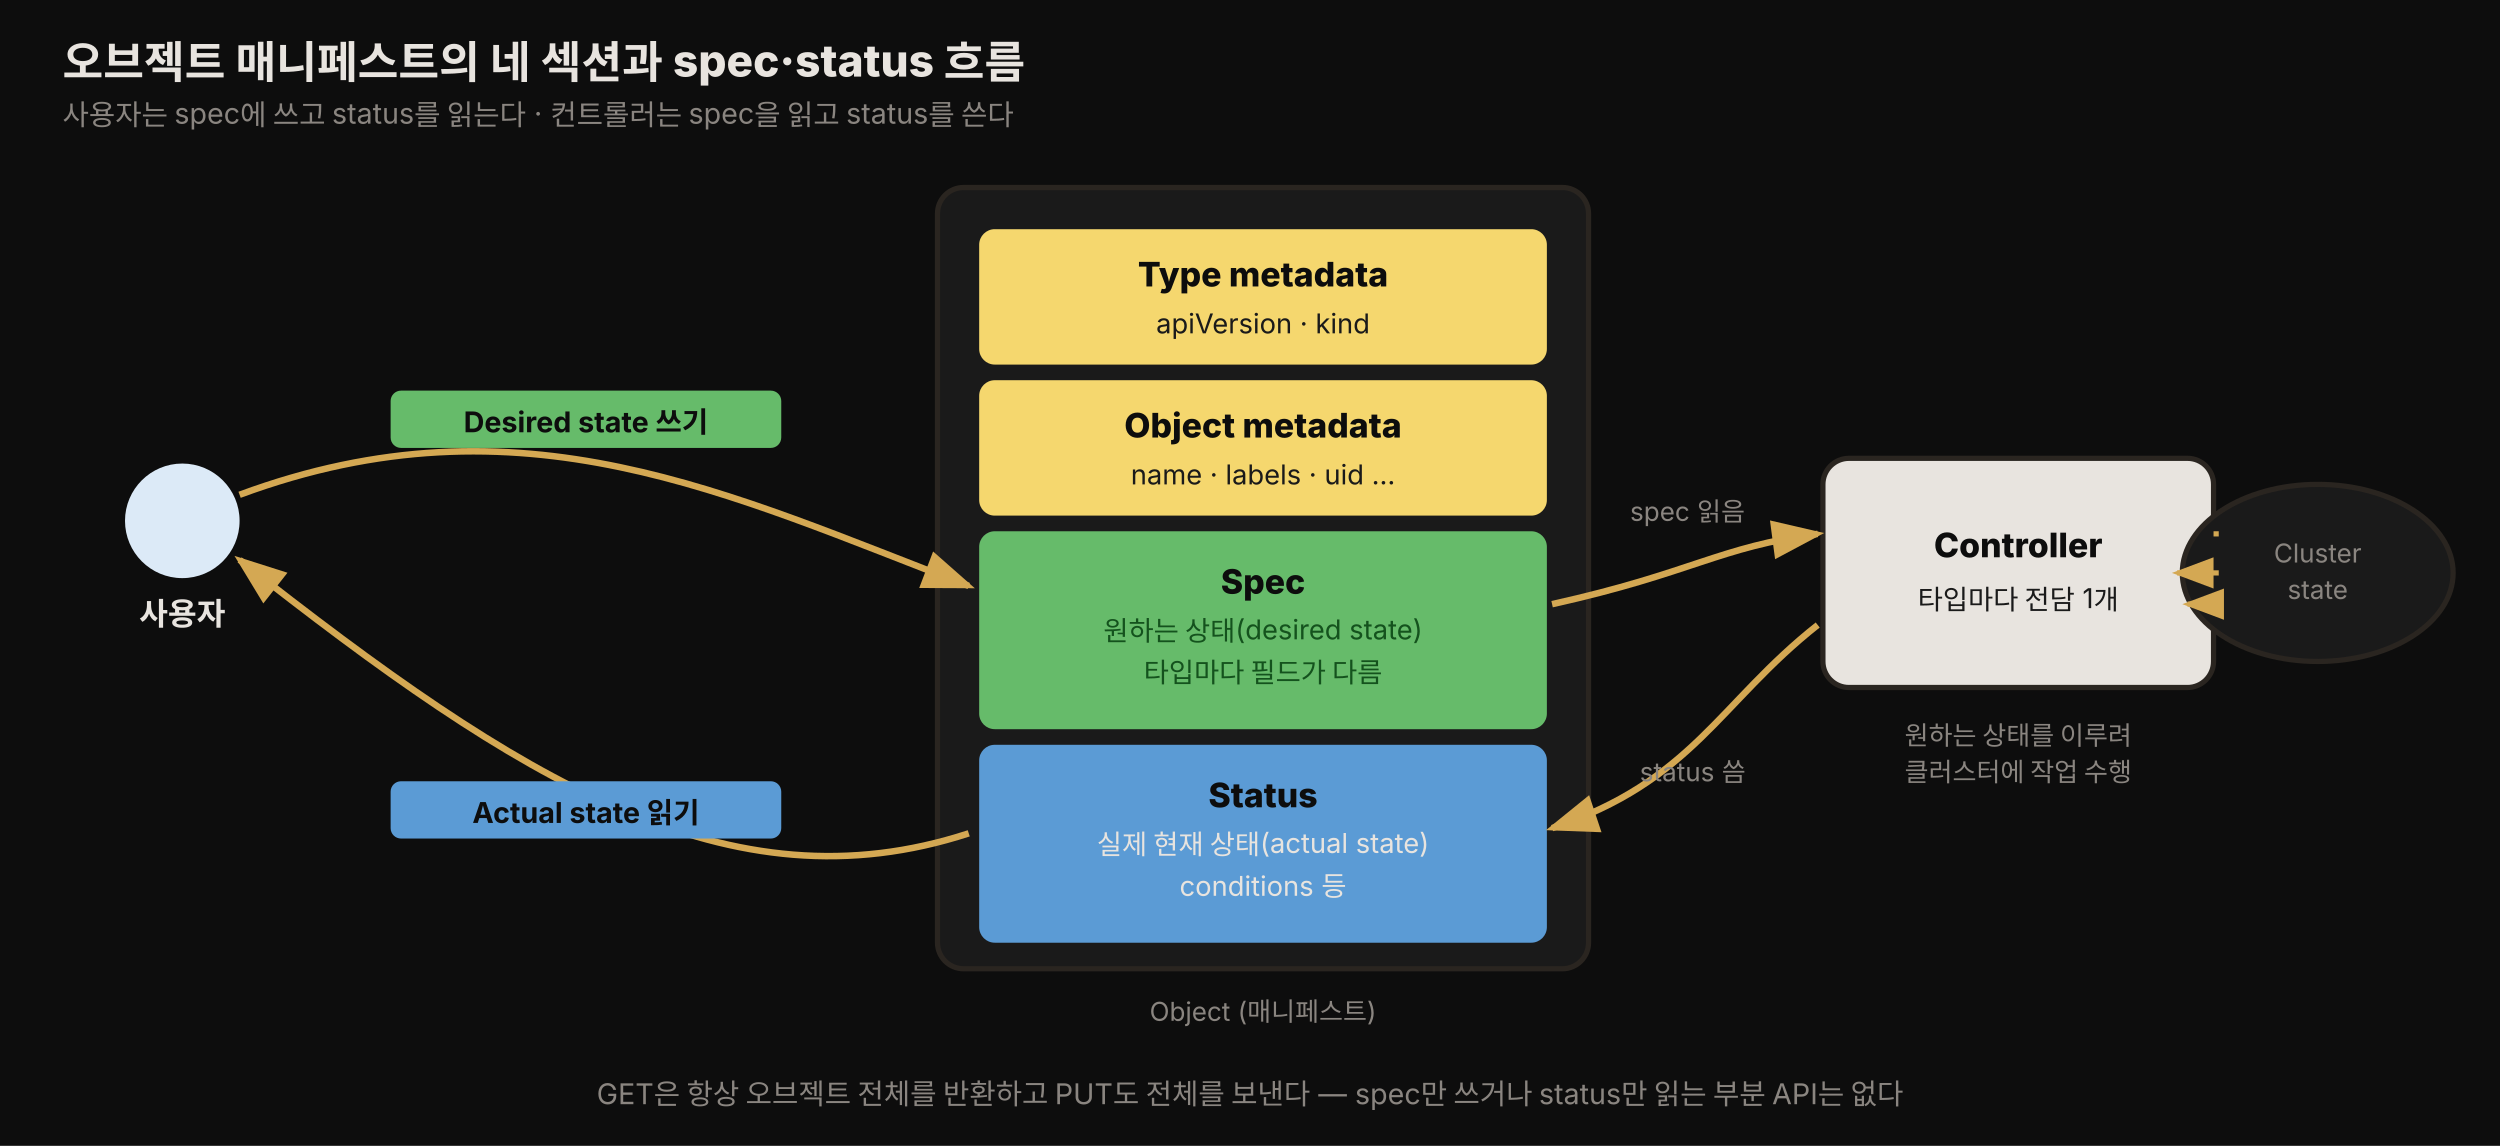
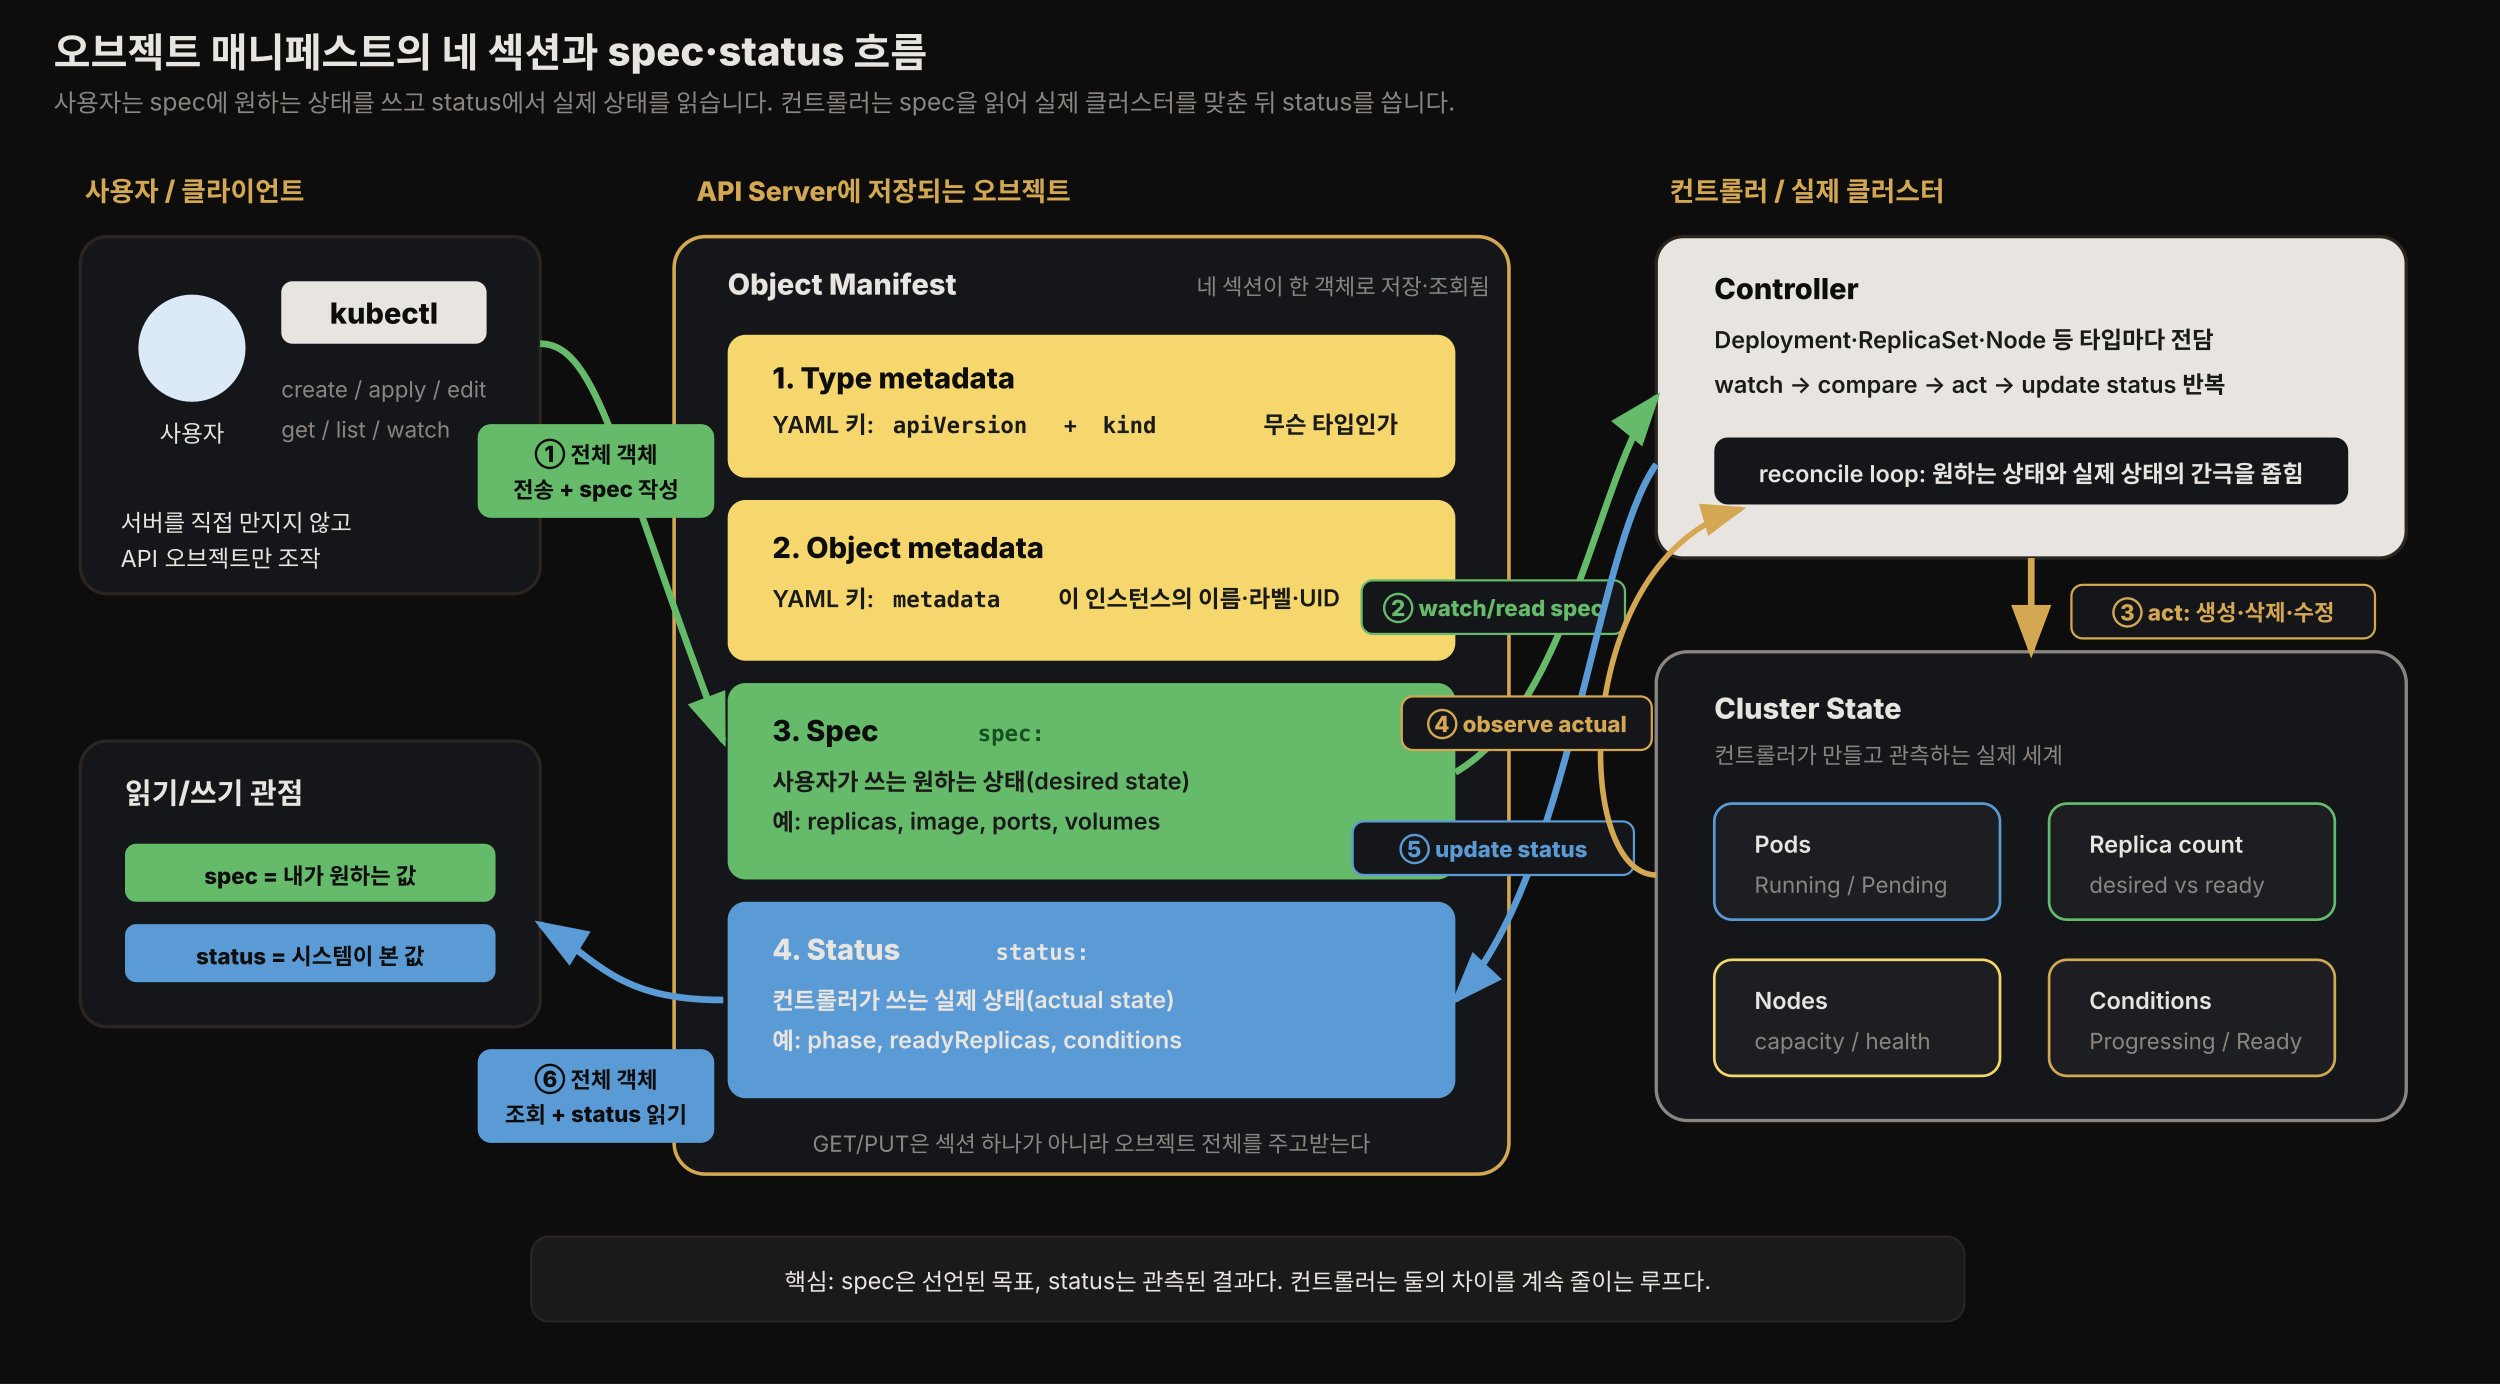
- <svg xmlns="http://www.w3.org/2000/svg" viewBox="0 0 960 440" width="100%" role="img" font-family="'Pretendard', -apple-system, 'Noto Sans KR', sans-serif">
+ <svg xmlns="http://www.w3.org/2000/svg" viewBox="0 0 1120 620" width="100%" role="img" font-family="'Pretendard', -apple-system, 'Noto Sans KR', sans-serif">
  <defs>
    <style>
-       .title  { font-size: 17px; font-weight: 800; fill: #e8e4df; }
+       .title  { font-size: 18px; font-weight: 800; fill: #e8e4df; }
      .sub    { font-size: 11px; fill: rgb(138,133,128); }
-       .seclbl { font-size: 13px; font-weight: 800; fill: #0d0d0d; }
-       .secdesc{ font-size: 10.5px; fill: #e8e4df; }
-       .note   { font-size: 11px; fill: #e8e4df; }
-       .mt     { font-size: 10px; fill: rgb(138,133,128); }
-       .arrl   { font-size: 11px; font-weight: 700; fill: #0d0d0d; }
-       .actor  { font-size: 12px; font-weight: 700; fill: #e8e4df; }
+       .zone   { font-size: 12px; font-weight: 800; fill: rgb(212,168,83); }
+       .label  { font-size: 13px; font-weight: 800; fill: #0d0d0d; }
+       .labeld { font-size: 13px; font-weight: 800; fill: #e8e4df; }
+       .desc   { font-size: 10.5px; font-weight: 600; fill: #1a1a1a; }
+       .descd  { font-size: 10.5px; font-weight: 600; fill: #e8e4df; }
+       .muted  { font-size: 10px; fill: rgb(138,133,128); }
+       .note   { font-size: 10.5px; fill: #e8e4df; }
+       .mono   { font-size: 10px; font-weight: 800; font-family: 'JetBrains Mono', ui-monospace, monospace; }
+       .step   { font-size: 10px; font-weight: 800; fill: #0d0d0d; }
+       .arr    { font-size: 10px; font-weight: 800; fill: rgb(212,168,83); }
+       .arrg   { font-size: 10px; font-weight: 800; fill: #66bb6a; }
+       .arrb   { font-size: 10px; font-weight: 800; fill: #5b9bd5; }
    </style>
-     <marker id="ah2" markerWidth="10" markerHeight="10" refX="7" refY="3" orient="auto">
+     <marker id="amber" markerWidth="10" markerHeight="10" refX="7" refY="3" orient="auto">
      <path d="M0,0 L8,3 L0,6 Z" fill="rgb(212,168,83)" />
    </marker>
+     <marker id="green" markerWidth="10" markerHeight="10" refX="7" refY="3" orient="auto">
+       <path d="M0,0 L8,3 L0,6 Z" fill="#66bb6a" />
+     </marker>
+     <marker id="blue" markerWidth="10" markerHeight="10" refX="7" refY="3" orient="auto">
+       <path d="M0,0 L8,3 L0,6 Z" fill="#5b9bd5" />
+     </marker>
  </defs>
-   <rect x="0" y="0" width="960" height="440" fill="#0d0d0d" />
+   <rect x="0" y="0" width="1120" height="620" fill="#0d0d0d" />
  <text x="24" y="30" class="title">오브젝트 매니페스트의 네 섹션과 spec·status 흐름</text>
-   <text x="24" y="48" class="sub">사용자는 spec에 쓰고 status를 읽는다 · 컨트롤러는 spec을 읽고 status를 쓴다</text>
-   <circle cx="70" cy="200" r="22" fill="rgb(220,234,247)" />
-   <text x="70" y="240" class="actor" text-anchor="middle">사용자</text>
-   <rect x="360" y="72" width="250" height="300" rx="10" fill="rgb(26,26,26)" stroke="rgb(42,37,32)" stroke-width="2" />
-   <text x="485" y="392" class="mt" text-anchor="middle">Object (매니페스트)</text>
-   <rect x="376" y="88" width="218" height="52" rx="6" fill="rgb(245,215,110)" />
-   <text x="485" y="110" class="seclbl" text-anchor="middle">Type metadata</text>
-   <text x="485" y="128" class="secdesc" text-anchor="middle" style="fill:#1a1a1a">apiVersion · kind</text>
-   <rect x="376" y="146" width="218" height="52" rx="6" fill="rgb(245,215,110)" />
-   <text x="485" y="168" class="seclbl" text-anchor="middle">Object metadata</text>
-   <text x="485" y="186" class="secdesc" text-anchor="middle" style="fill:#1a1a1a">name · labels · uid …</text>
-   <rect x="376" y="204" width="218" height="76" rx="6" fill="rgb(102,187,106)" />
-   <text x="485" y="228" class="seclbl" text-anchor="middle">Spec</text>
-   <text x="485" y="246" class="secdesc" text-anchor="middle" style="fill:#14521d">원하는 상태(desired state)</text>
-   <text x="485" y="262" class="secdesc" text-anchor="middle" style="fill:#14521d">타입마다 필드가 다름</text>
-   <rect x="376" y="286" width="218" height="76" rx="6" fill="rgb(91,155,213)" />
-   <text x="485" y="310" class="seclbl" text-anchor="middle" fill="#e8e4df">Status</text>
-   <text x="485" y="328" class="secdesc" text-anchor="middle">실제 현재 상태(actual state)</text>
-   <text x="485" y="344" class="secdesc" text-anchor="middle">conditions 등</text>
-   <path d="M92,190 C200,150 280,190 372,225" fill="none" stroke="rgb(212,168,83)" stroke-width="2.5" marker-end="url(#ah2)" />
-   <rect x="150" y="150" width="150" height="22" rx="4" fill="rgb(102,187,106)" />
-   <text x="225" y="166" class="arrl" text-anchor="middle">Desired state 쓰기</text>
-   <path d="M372,320 C280,350 200,300 92,215" fill="none" stroke="rgb(212,168,83)" stroke-width="2.5" marker-end="url(#ah2)" />
-   <rect x="150" y="300" width="150" height="22" rx="4" fill="rgb(91,155,213)" />
-   <text x="225" y="316" class="arrl" text-anchor="middle" fill="#e8e4df">Actual state 읽기</text>
-   <rect x="700" y="176" width="150" height="88" rx="10" fill="rgb(232,228,223)" stroke="rgb(42,37,32)" stroke-width="2" />
-   <text x="775" y="214" class="seclbl" text-anchor="middle">Controller</text>
-   <text x="775" y="234" class="secdesc" text-anchor="middle" style="fill:#1a1a1a">타입마다 전담 1개</text>
-   <path d="M596,232 C650,220 660,210 698,205" fill="none" stroke="rgb(212,168,83)" stroke-width="2.5" marker-end="url(#ah2)" />
-   <text x="648" y="200" class="mt" text-anchor="middle" fill="rgb(212,168,83)">spec 읽음</text>
-   <path d="M698,240 C660,270 650,300 596,318" fill="none" stroke="rgb(212,168,83)" stroke-width="2.5" marker-end="url(#ah2)" />
-   <text x="650" y="300" class="mt" text-anchor="middle" fill="rgb(212,168,83)">status 씀</text>
-   <ellipse cx="890" cy="220" rx="52" ry="34" fill="rgb(26,26,26)" stroke="rgb(42,37,32)" stroke-width="2" />
-   <text x="890" y="216" class="mt" text-anchor="middle" fill="#e8e4df">Cluster</text>
-   <text x="890" y="230" class="mt" text-anchor="middle" fill="#e8e4df">state</text>
-   <line x1="852" y1="220" x2="836" y2="220" stroke="rgb(212,168,83)" stroke-width="2" marker-end="url(#ah2)" />
-   <line x1="850" y1="205" x2="852" y2="205" stroke="rgb(212,168,83)" stroke-width="2" />
-   <path d="M852,232 L840,232" fill="none" stroke="rgb(212,168,83)" stroke-width="2" marker-end="url(#ah2)" />
-   <text x="775" y="286" class="mt" text-anchor="middle">원하는 상태를 이루려</text>
-   <text x="775" y="300" class="mt" text-anchor="middle">클러스터에 작업 수행</text>
-   <text x="480" y="424" class="sub" text-anchor="middle">GET은 항상 오브젝트 전체를 반환하고 PUT도 전체를 보낸다 — spec만 쓰거나 status만 읽는 부분 API는 없다</text>
+   <text x="24" y="50" class="sub">사용자는 spec에 원하는 상태를 쓰고 status에서 실제 상태를 읽습니다. 컨트롤러는 spec을 읽어 실제 클러스터를 맞춘 뒤 status를 씁니다.</text>
+   <text x="38" y="90" class="zone">사용자 / 클라이언트</text>
+   <rect x="36" y="106" width="206" height="160" rx="12" fill="rgb(20,22,26)" stroke="rgb(42,37,32)" stroke-width="1.5" />
+   <circle cx="86" cy="156" r="24" fill="rgb(220,234,247)" />
+   <text x="86" y="198" class="note" text-anchor="middle">사용자</text>
+   <rect x="126" y="126" width="92" height="28" rx="5" fill="rgb(232,228,223)" />
+   <text x="172" y="145" class="label" text-anchor="middle">kubectl</text>
+   <text x="126" y="178" class="muted">create / apply / edit</text>
+   <text x="126" y="196" class="muted">get / list / watch</text>
+   <text x="54" y="238" class="note">서버를 직접 만지지 않고</text>
+   <text x="54" y="254" class="note">API 오브젝트만 조작</text>
+   <rect x="36" y="332" width="206" height="128" rx="12" fill="rgb(20,22,26)" stroke="rgb(42,37,32)" stroke-width="1.5" />
+   <text x="56" y="360" class="labeld">읽기/쓰기 관점</text>
+   <rect x="56" y="378" width="166" height="26" rx="5" fill="#66bb6a" />
+   <text x="139" y="396" class="step" text-anchor="middle">spec = 내가 원하는 값</text>
+   <rect x="56" y="414" width="166" height="26" rx="5" fill="#5b9bd5" />
+   <text x="139" y="432" class="step" text-anchor="middle">status = 시스템이 본 값</text>
+   <text x="312" y="90" class="zone">API Server에 저장되는 오브젝트</text>
+   <rect x="302" y="106" width="374" height="420" rx="14" fill="rgb(20,22,26)" stroke="rgb(212,168,83)" stroke-width="1.6" />
+   <text x="326" y="132" class="labeld">Object Manifest</text>
+   <text x="536" y="132" class="muted">네 섹션이 한 객체로 저장·조회됨</text>
+   <rect x="326" y="150" width="326" height="64" rx="8" fill="rgb(245,215,110)" />
+   <text x="346" y="174" class="label">1. Type metadata</text>
+   <text x="346" y="194" class="desc">YAML 키: </text>
+   <text x="400" y="194" class="mono" fill="#1a1a1a">apiVersion</text>
+   <text x="476" y="194" class="desc">+</text>
+   <text x="494" y="194" class="mono" fill="#1a1a1a">kind</text>
+   <text x="566" y="194" class="desc">무슨 타입인가</text>
+   <rect x="326" y="224" width="326" height="72" rx="8" fill="rgb(245,215,110)" />
+   <text x="346" y="250" class="label">2. Object metadata</text>
+   <text x="346" y="272" class="desc">YAML 키: </text>
+   <text x="400" y="272" class="mono" fill="#1a1a1a">metadata</text>
+   <text x="474" y="272" class="desc">이 인스턴스의 이름·라벨·UID</text>
+   <rect x="326" y="306" width="326" height="88" rx="8" fill="#66bb6a" />
+   <text x="346" y="332" class="label">3. Spec</text>
+   <text x="438" y="332" class="mono" fill="#14521d">spec:</text>
+   <text x="346" y="354" class="desc" fill="#14521d">사용자가 쓰는 원하는 상태(desired state)</text>
+   <text x="346" y="372" class="desc" fill="#14521d">예: replicas, image, ports, volumes</text>
+   <rect x="326" y="404" width="326" height="88" rx="8" fill="#5b9bd5" />
+   <text x="346" y="430" class="labeld">4. Status</text>
+   <text x="446" y="430" class="mono" fill="#e8e4df">status:</text>
+   <text x="346" y="452" class="descd">컨트롤러가 쓰는 실제 상태(actual state)</text>
+   <text x="346" y="470" class="descd">예: phase, readyReplicas, conditions</text>
+   <text x="489" y="516" class="muted" text-anchor="middle">GET/PUT은 섹션 하나가 아니라 오브젝트 전체를 주고받는다</text>
+   <path d="M242,154 C268,154 276,206 324,332" fill="none" stroke="#66bb6a" stroke-width="3" marker-end="url(#green)" />
+   <rect x="214" y="190" width="106" height="42" rx="6" fill="#66bb6a" />
+   <text x="267" y="207" class="step" text-anchor="middle">① 전체 객체</text>
+   <text x="267" y="223" class="step" text-anchor="middle">전송 + spec 작성</text>
+   <path d="M324,448 C276,448 268,430 242,414" fill="none" stroke="#5b9bd5" stroke-width="3" marker-end="url(#blue)" />
+   <rect x="214" y="470" width="106" height="42" rx="6" fill="#5b9bd5" />
+   <text x="267" y="487" class="step" text-anchor="middle">⑥ 전체 객체</text>
+   <text x="267" y="503" class="step" text-anchor="middle">조회 + status 읽기</text>
+   <text x="748" y="90" class="zone">컨트롤러 / 실제 클러스터</text>
+   <rect x="742" y="106" width="336" height="144" rx="12" fill="rgb(232,228,223)" stroke="rgb(42,37,32)" stroke-width="1.5" />
+   <text x="768" y="134" class="label">Controller</text>
+   <text x="768" y="156" class="desc">Deployment·ReplicaSet·Node 등 타입마다 전담</text>
+   <text x="768" y="176" class="desc">watch → compare → act → update status 반복</text>
+   <rect x="768" y="196" width="284" height="30" rx="6" fill="rgb(20,22,26)" />
+   <text x="910" y="216" class="descd" text-anchor="middle">reconcile loop: 원하는 상태와 실제 상태의 간극을 좁힘</text>
+   <path d="M652,346 C704,316 716,210 742,178" fill="none" stroke="#66bb6a" stroke-width="3" marker-end="url(#green)" />
+   <rect x="610" y="260" width="118" height="24" rx="5" fill="rgb(20,22,26)" stroke="#66bb6a" stroke-width="1" />
+   <text x="669" y="276" class="arrg" text-anchor="middle">② watch/read spec</text>
+   <path d="M742,208 C714,248 704,392 652,448" fill="none" stroke="#5b9bd5" stroke-width="3" marker-end="url(#blue)" />
+   <rect x="606" y="368" width="126" height="24" rx="5" fill="rgb(20,22,26)" stroke="#5b9bd5" stroke-width="1" />
+   <text x="669" y="384" class="arrb" text-anchor="middle">⑤ update status</text>
+   <rect x="742" y="292" width="336" height="210" rx="14" fill="rgb(20,22,26)" stroke="rgb(138,133,128)" stroke-width="1.5" />
+   <text x="768" y="322" class="labeld">Cluster State</text>
+   <text x="768" y="342" class="muted">컨트롤러가 만들고 관측하는 실제 세계</text>
+   <rect x="768" y="360" width="128" height="52" rx="8" fill="rgb(28,30,34)" stroke="#5b9bd5" stroke-width="1.2" />
+   <text x="786" y="382" class="descd">Pods</text>
+   <text x="786" y="400" class="muted">Running / Pending</text>
+   <rect x="918" y="360" width="128" height="52" rx="8" fill="rgb(28,30,34)" stroke="#66bb6a" stroke-width="1.2" />
+   <text x="936" y="382" class="descd">Replica count</text>
+   <text x="936" y="400" class="muted">desired vs ready</text>
+   <rect x="768" y="430" width="128" height="52" rx="8" fill="rgb(28,30,34)" stroke="rgb(245,215,110)" stroke-width="1.2" />
+   <text x="786" y="452" class="descd">Nodes</text>
+   <text x="786" y="470" class="muted">capacity / health</text>
+   <rect x="918" y="430" width="128" height="52" rx="8" fill="rgb(28,30,34)" stroke="rgb(212,168,83)" stroke-width="1.2" />
+   <text x="936" y="452" class="descd">Conditions</text>
+   <text x="936" y="470" class="muted">Progressing / Ready</text>
+   <path d="M910,250 C910,266 910,274 910,292" fill="none" stroke="rgb(212,168,83)" stroke-width="3" marker-end="url(#amber)" />
+   <rect x="928" y="262" width="136" height="24" rx="5" fill="rgb(20,22,26)" stroke="rgb(212,168,83)" stroke-width="1" />
+   <text x="996" y="278" class="arr" text-anchor="middle">③ act: 생성·삭제·수정</text>
+   <path d="M742,392 C704,392 704,250 780,228" fill="none" stroke="rgb(212,168,83)" stroke-width="2.5" marker-end="url(#amber)" />
+   <rect x="628" y="312" width="112" height="24" rx="5" fill="rgb(20,22,26)" stroke="rgb(212,168,83)" stroke-width="1" />
+   <text x="684" y="328" class="arr" text-anchor="middle">④ observe actual</text>
+   <rect x="238" y="554" width="642" height="38" rx="8" fill="rgb(26,26,26)" stroke="rgb(42,37,32)" stroke-width="1" />
+   <text x="559" y="578" class="note" text-anchor="middle">핵심: spec은 선언된 목표, status는 관측된 결과다. 컨트롤러는 둘의 차이를 계속 줄이는 루프다.</text>
</svg>
